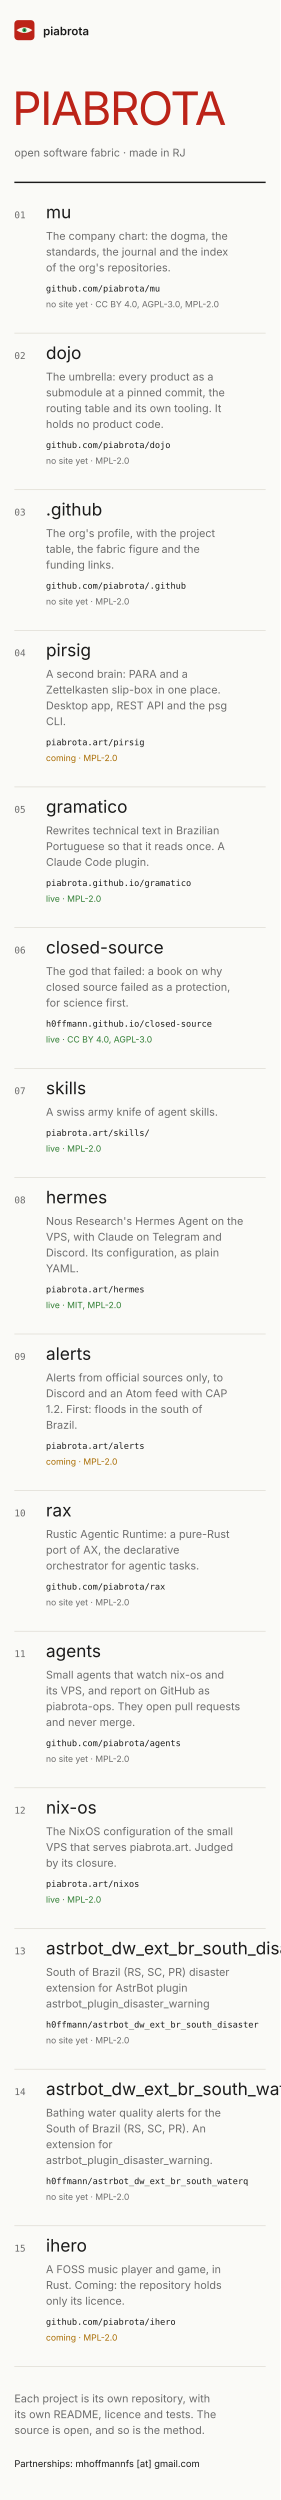
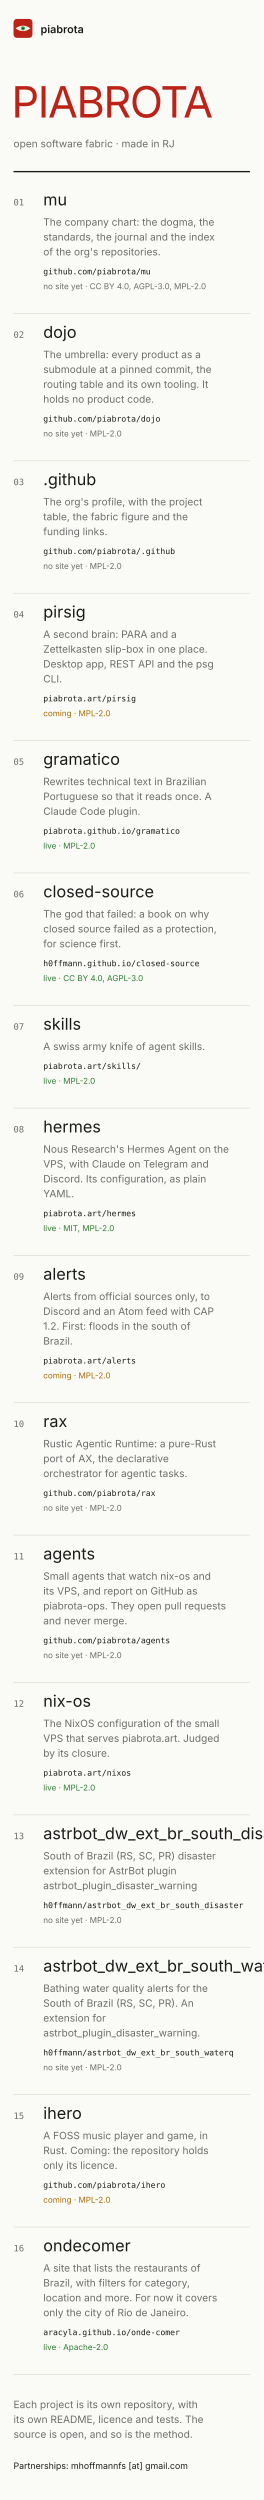
- <svg xmlns="http://www.w3.org/2000/svg" width="390" height="3482" viewBox="0 0 390 3482" font-family="Inter, system-ui, -apple-system, 'Segoe UI', sans-serif" role="img" aria-label="Mockup B, index: the piabrota.art homepage, 390 px wide">
+ <svg xmlns="http://www.w3.org/2000/svg" width="390" height="3700" viewBox="0 0 390 3700" font-family="Inter, system-ui, -apple-system, 'Segoe UI', sans-serif" role="img" aria-label="Mockup B, index: the piabrota.art homepage, 390 px wide">
  <defs />
-   <rect fill="#FAFAF7" height="3482" width="390" x="0" y="0" />
+   <rect fill="#FAFAF7" height="3700" width="390" x="0" y="0" />
  <g>
    <rect fill="#BC2318" height="28" rx="5" width="28" x="20" y="28" />
    <path d="M23 42 Q34 34 45 42 Q34 50 23 42Z" fill="#F7F3EA" />
    <circle cx="34" cy="42" fill="#2E9E4F" r="3" />
    <circle cx="34" cy="42" fill="#0B0D12" r="1" />
  </g>
  <text fill="#1B1B1B" font-size="16" font-weight="600" x="60" y="49">piabrota</text>
  <text fill="#BC2318" font-family="'Fjalla One', 'Arial Narrow', Inter, sans-serif" font-size="64" letter-spacing="-2" x="17" y="174">PIABROTA</text>
  <text fill="#6B6B6B" font-size="15" x="20" y="218">open software fabric · made in RJ</text>
  <line stroke="#1B1B1B" stroke-width="2" x1="20" x2="370" y1="254" y2="254" />
  <text fill="#6B6B6B" font-family="'JetBrains Mono', ui-monospace, monospace" font-size="13" x="20" y="304">01</text>
  <text fill="#1B1B1B" font-family="'Fjalla One', 'Arial Narrow', Inter, sans-serif" font-size="24" x="64" y="304">mu</text>
  <text fill="#6B6B6B" font-size="15" x="64" y="334">The company chart: the dogma, the</text>
  <text fill="#6B6B6B" font-size="15" x="64" y="356">standards, the journal and the index</text>
  <text fill="#6B6B6B" font-size="15" x="64" y="378">of the org's repositories.</text>
  <text fill="#1B1B1B" font-family="'JetBrains Mono', ui-monospace, monospace" font-size="12" x="64" y="406">github.com/piabrota/mu</text>
  <text fill="#6B6B6B" font-size="12" x="64" y="428">no site yet · CC BY 4.0, AGPL-3.0, MPL-2.0</text>
  <line stroke="#DEDBD2" x1="20" x2="370" y1="464" y2="464" />
  <text fill="#6B6B6B" font-family="'JetBrains Mono', ui-monospace, monospace" font-size="13" x="20" y="500">02</text>
  <text fill="#1B1B1B" font-family="'Fjalla One', 'Arial Narrow', Inter, sans-serif" font-size="24" x="64" y="500">dojo</text>
  <text fill="#6B6B6B" font-size="15" x="64" y="530">The umbrella: every product as a</text>
  <text fill="#6B6B6B" font-size="15" x="64" y="552">submodule at a pinned commit, the</text>
  <text fill="#6B6B6B" font-size="15" x="64" y="574">routing table and its own tooling. It</text>
  <text fill="#6B6B6B" font-size="15" x="64" y="596">holds no product code.</text>
  <text fill="#1B1B1B" font-family="'JetBrains Mono', ui-monospace, monospace" font-size="12" x="64" y="624">github.com/piabrota/dojo</text>
  <text fill="#6B6B6B" font-size="12" x="64" y="646">no site yet · MPL-2.0</text>
  <line stroke="#DEDBD2" x1="20" x2="370" y1="682" y2="682" />
  <text fill="#6B6B6B" font-family="'JetBrains Mono', ui-monospace, monospace" font-size="13" x="20" y="718">03</text>
  <text fill="#1B1B1B" font-family="'Fjalla One', 'Arial Narrow', Inter, sans-serif" font-size="24" x="64" y="718">.github</text>
  <text fill="#6B6B6B" font-size="15" x="64" y="748">The org's profile, with the project</text>
  <text fill="#6B6B6B" font-size="15" x="64" y="770">table, the fabric figure and the</text>
  <text fill="#6B6B6B" font-size="15" x="64" y="792">funding links.</text>
  <text fill="#1B1B1B" font-family="'JetBrains Mono', ui-monospace, monospace" font-size="12" x="64" y="820">github.com/piabrota/.github</text>
  <text fill="#6B6B6B" font-size="12" x="64" y="842">no site yet · MPL-2.0</text>
  <line stroke="#DEDBD2" x1="20" x2="370" y1="878" y2="878" />
  <text fill="#6B6B6B" font-family="'JetBrains Mono', ui-monospace, monospace" font-size="13" x="20" y="914">04</text>
  <text fill="#1B1B1B" font-family="'Fjalla One', 'Arial Narrow', Inter, sans-serif" font-size="24" x="64" y="914">pirsig</text>
  <text fill="#6B6B6B" font-size="15" x="64" y="944">A second brain: PARA and a</text>
  <text fill="#6B6B6B" font-size="15" x="64" y="966">Zettelkasten slip-box in one place.</text>
  <text fill="#6B6B6B" font-size="15" x="64" y="988">Desktop app, REST API and the psg</text>
  <text fill="#6B6B6B" font-size="15" x="64" y="1010">CLI.</text>
  <text fill="#1B1B1B" font-family="'JetBrains Mono', ui-monospace, monospace" font-size="12" x="64" y="1038">piabrota.art/pirsig</text>
  <text fill="#A86B00" font-size="12" x="64" y="1060">coming · MPL-2.0</text>
  <line stroke="#DEDBD2" x1="20" x2="370" y1="1096" y2="1096" />
  <text fill="#6B6B6B" font-family="'JetBrains Mono', ui-monospace, monospace" font-size="13" x="20" y="1132">05</text>
  <text fill="#1B1B1B" font-family="'Fjalla One', 'Arial Narrow', Inter, sans-serif" font-size="24" x="64" y="1132">gramatico</text>
  <text fill="#6B6B6B" font-size="15" x="64" y="1162">Rewrites technical text in Brazilian</text>
  <text fill="#6B6B6B" font-size="15" x="64" y="1184">Portuguese so that it reads once. A</text>
  <text fill="#6B6B6B" font-size="15" x="64" y="1206">Claude Code plugin.</text>
  <text fill="#1B1B1B" font-family="'JetBrains Mono', ui-monospace, monospace" font-size="12" x="64" y="1234">piabrota.github.io/gramatico</text>
  <text fill="#2E7D32" font-size="12" x="64" y="1256">live · MPL-2.0</text>
  <line stroke="#DEDBD2" x1="20" x2="370" y1="1292" y2="1292" />
  <text fill="#6B6B6B" font-family="'JetBrains Mono', ui-monospace, monospace" font-size="13" x="20" y="1328">06</text>
  <text fill="#1B1B1B" font-family="'Fjalla One', 'Arial Narrow', Inter, sans-serif" font-size="24" x="64" y="1328">closed-source</text>
  <text fill="#6B6B6B" font-size="15" x="64" y="1358">The god that failed: a book on why</text>
  <text fill="#6B6B6B" font-size="15" x="64" y="1380">closed source failed as a protection,</text>
  <text fill="#6B6B6B" font-size="15" x="64" y="1402">for science first.</text>
  <text fill="#1B1B1B" font-family="'JetBrains Mono', ui-monospace, monospace" font-size="12" x="64" y="1430">h0ffmann.github.io/closed-source</text>
  <text fill="#2E7D32" font-size="12" x="64" y="1452">live · CC BY 4.0, AGPL-3.0</text>
  <line stroke="#DEDBD2" x1="20" x2="370" y1="1488" y2="1488" />
  <text fill="#6B6B6B" font-family="'JetBrains Mono', ui-monospace, monospace" font-size="13" x="20" y="1524">07</text>
  <text fill="#1B1B1B" font-family="'Fjalla One', 'Arial Narrow', Inter, sans-serif" font-size="24" x="64" y="1524">skills</text>
  <text fill="#6B6B6B" font-size="15" x="64" y="1554">A swiss army knife of agent skills.</text>
  <text fill="#1B1B1B" font-family="'JetBrains Mono', ui-monospace, monospace" font-size="12" x="64" y="1582">piabrota.art/skills/</text>
  <text fill="#2E7D32" font-size="12" x="64" y="1604">live · MPL-2.0</text>
  <line stroke="#DEDBD2" x1="20" x2="370" y1="1640" y2="1640" />
  <text fill="#6B6B6B" font-family="'JetBrains Mono', ui-monospace, monospace" font-size="13" x="20" y="1676">08</text>
  <text fill="#1B1B1B" font-family="'Fjalla One', 'Arial Narrow', Inter, sans-serif" font-size="24" x="64" y="1676">hermes</text>
  <text fill="#6B6B6B" font-size="15" x="64" y="1706">Nous Research's Hermes Agent on the</text>
  <text fill="#6B6B6B" font-size="15" x="64" y="1728">VPS, with Claude on Telegram and</text>
  <text fill="#6B6B6B" font-size="15" x="64" y="1750">Discord. Its configuration, as plain</text>
  <text fill="#6B6B6B" font-size="15" x="64" y="1772">YAML.</text>
  <text fill="#1B1B1B" font-family="'JetBrains Mono', ui-monospace, monospace" font-size="12" x="64" y="1800">piabrota.art/hermes</text>
  <text fill="#2E7D32" font-size="12" x="64" y="1822">live · MIT, MPL-2.0</text>
  <line stroke="#DEDBD2" x1="20" x2="370" y1="1858" y2="1858" />
  <text fill="#6B6B6B" font-family="'JetBrains Mono', ui-monospace, monospace" font-size="13" x="20" y="1894">09</text>
  <text fill="#1B1B1B" font-family="'Fjalla One', 'Arial Narrow', Inter, sans-serif" font-size="24" x="64" y="1894">alerts</text>
  <text fill="#6B6B6B" font-size="15" x="64" y="1924">Alerts from official sources only, to</text>
  <text fill="#6B6B6B" font-size="15" x="64" y="1946">Discord and an Atom feed with CAP</text>
  <text fill="#6B6B6B" font-size="15" x="64" y="1968">1.2. First: floods in the south of</text>
  <text fill="#6B6B6B" font-size="15" x="64" y="1990">Brazil.</text>
  <text fill="#1B1B1B" font-family="'JetBrains Mono', ui-monospace, monospace" font-size="12" x="64" y="2018">piabrota.art/alerts</text>
  <text fill="#A86B00" font-size="12" x="64" y="2040">coming · MPL-2.0</text>
  <line stroke="#DEDBD2" x1="20" x2="370" y1="2076" y2="2076" />
  <text fill="#6B6B6B" font-family="'JetBrains Mono', ui-monospace, monospace" font-size="13" x="20" y="2112">10</text>
  <text fill="#1B1B1B" font-family="'Fjalla One', 'Arial Narrow', Inter, sans-serif" font-size="24" x="64" y="2112">rax</text>
  <text fill="#6B6B6B" font-size="15" x="64" y="2142">Rustic Agentic Runtime: a pure-Rust</text>
  <text fill="#6B6B6B" font-size="15" x="64" y="2164">port of AX, the declarative</text>
  <text fill="#6B6B6B" font-size="15" x="64" y="2186">orchestrator for agentic tasks.</text>
  <text fill="#1B1B1B" font-family="'JetBrains Mono', ui-monospace, monospace" font-size="12" x="64" y="2214">github.com/piabrota/rax</text>
  <text fill="#6B6B6B" font-size="12" x="64" y="2236">no site yet · MPL-2.0</text>
  <line stroke="#DEDBD2" x1="20" x2="370" y1="2272" y2="2272" />
  <text fill="#6B6B6B" font-family="'JetBrains Mono', ui-monospace, monospace" font-size="13" x="20" y="2308">11</text>
  <text fill="#1B1B1B" font-family="'Fjalla One', 'Arial Narrow', Inter, sans-serif" font-size="24" x="64" y="2308">agents</text>
  <text fill="#6B6B6B" font-size="15" x="64" y="2338">Small agents that watch nix-os and</text>
  <text fill="#6B6B6B" font-size="15" x="64" y="2360">its VPS, and report on GitHub as</text>
  <text fill="#6B6B6B" font-size="15" x="64" y="2382">piabrota-ops. They open pull requests</text>
  <text fill="#6B6B6B" font-size="15" x="64" y="2404">and never merge.</text>
  <text fill="#1B1B1B" font-family="'JetBrains Mono', ui-monospace, monospace" font-size="12" x="64" y="2432">github.com/piabrota/agents</text>
  <text fill="#6B6B6B" font-size="12" x="64" y="2454">no site yet · MPL-2.0</text>
  <line stroke="#DEDBD2" x1="20" x2="370" y1="2490" y2="2490" />
  <text fill="#6B6B6B" font-family="'JetBrains Mono', ui-monospace, monospace" font-size="13" x="20" y="2526">12</text>
  <text fill="#1B1B1B" font-family="'Fjalla One', 'Arial Narrow', Inter, sans-serif" font-size="24" x="64" y="2526">nix-os</text>
  <text fill="#6B6B6B" font-size="15" x="64" y="2556">The NixOS configuration of the small</text>
  <text fill="#6B6B6B" font-size="15" x="64" y="2578">VPS that serves piabrota.art. Judged</text>
  <text fill="#6B6B6B" font-size="15" x="64" y="2600">by its closure.</text>
  <text fill="#1B1B1B" font-family="'JetBrains Mono', ui-monospace, monospace" font-size="12" x="64" y="2628">piabrota.art/nixos</text>
  <text fill="#2E7D32" font-size="12" x="64" y="2650">live · MPL-2.0</text>
  <line stroke="#DEDBD2" x1="20" x2="370" y1="2686" y2="2686" />
  <text fill="#6B6B6B" font-family="'JetBrains Mono', ui-monospace, monospace" font-size="13" x="20" y="2722">13</text>
  <text fill="#1B1B1B" font-family="'Fjalla One', 'Arial Narrow', Inter, sans-serif" font-size="24" x="64" y="2722">astrbot_dw_ext_br_south_disaster</text>
  <text fill="#6B6B6B" font-size="15" x="64" y="2752">South of Brazil (RS, SC, PR) disaster</text>
  <text fill="#6B6B6B" font-size="15" x="64" y="2774">extension for AstrBot plugin</text>
  <text fill="#6B6B6B" font-size="15" x="64" y="2796">astrbot_plugin_disaster_warning</text>
  <text fill="#1B1B1B" font-family="'JetBrains Mono', ui-monospace, monospace" font-size="12" x="64" y="2824">h0ffmann/astrbot_dw_ext_br_south_disaster</text>
  <text fill="#6B6B6B" font-size="12" x="64" y="2846">no site yet · MPL-2.0</text>
  <line stroke="#DEDBD2" x1="20" x2="370" y1="2882" y2="2882" />
  <text fill="#6B6B6B" font-family="'JetBrains Mono', ui-monospace, monospace" font-size="13" x="20" y="2918">14</text>
  <text fill="#1B1B1B" font-family="'Fjalla One', 'Arial Narrow', Inter, sans-serif" font-size="24" x="64" y="2918">astrbot_dw_ext_br_south_waterq</text>
  <text fill="#6B6B6B" font-size="15" x="64" y="2948">Bathing water quality alerts for the</text>
  <text fill="#6B6B6B" font-size="15" x="64" y="2970">South of Brazil (RS, SC, PR). An</text>
  <text fill="#6B6B6B" font-size="15" x="64" y="2992">extension for</text>
  <text fill="#6B6B6B" font-size="15" x="64" y="3014">astrbot_plugin_disaster_warning.</text>
  <text fill="#1B1B1B" font-family="'JetBrains Mono', ui-monospace, monospace" font-size="12" x="64" y="3042">h0ffmann/astrbot_dw_ext_br_south_waterq</text>
  <text fill="#6B6B6B" font-size="12" x="64" y="3064">no site yet · MPL-2.0</text>
  <line stroke="#DEDBD2" x1="20" x2="370" y1="3100" y2="3100" />
  <text fill="#6B6B6B" font-family="'JetBrains Mono', ui-monospace, monospace" font-size="13" x="20" y="3136">15</text>
  <text fill="#1B1B1B" font-family="'Fjalla One', 'Arial Narrow', Inter, sans-serif" font-size="24" x="64" y="3136">ihero</text>
  <text fill="#6B6B6B" font-size="15" x="64" y="3166">A FOSS music player and game, in</text>
  <text fill="#6B6B6B" font-size="15" x="64" y="3188">Rust. Coming: the repository holds</text>
  <text fill="#6B6B6B" font-size="15" x="64" y="3210">only its licence.</text>
  <text fill="#1B1B1B" font-family="'JetBrains Mono', ui-monospace, monospace" font-size="12" x="64" y="3238">github.com/piabrota/ihero</text>
  <text fill="#A86B00" font-size="12" x="64" y="3260">coming · MPL-2.0</text>
  <line stroke="#DEDBD2" x1="20" x2="370" y1="3296" y2="3296" />
-   <text fill="#6B6B6B" font-size="15" x="20" y="3346">Each project is its own repository, with</text>
-   <text fill="#6B6B6B" font-size="15" x="20" y="3368">its own README, licence and tests. The</text>
-   <text fill="#6B6B6B" font-size="15" x="20" y="3390">source is open, and so is the method.</text>
-   <text fill="#1B1B1B" font-size="13" x="20" y="3436">Partnerships: mhoffmannfs [at] gmail.com</text>
+   <text fill="#6B6B6B" font-family="'JetBrains Mono', ui-monospace, monospace" font-size="13" x="20" y="3332">16</text>
+   <text fill="#1B1B1B" font-family="'Fjalla One', 'Arial Narrow', Inter, sans-serif" font-size="24" x="64" y="3332">ondecomer</text>
+   <text fill="#6B6B6B" font-size="15" x="64" y="3362">A site that lists the restaurants of</text>
+   <text fill="#6B6B6B" font-size="15" x="64" y="3384">Brazil, with filters for category,</text>
+   <text fill="#6B6B6B" font-size="15" x="64" y="3406">location and more. For now it covers</text>
+   <text fill="#6B6B6B" font-size="15" x="64" y="3428">only the city of Rio de Janeiro.</text>
+   <text fill="#1B1B1B" font-family="'JetBrains Mono', ui-monospace, monospace" font-size="12" x="64" y="3456">aracyla.github.io/onde-comer</text>
+   <text fill="#2E7D32" font-size="12" x="64" y="3478">live · Apache-2.0</text>
+   <line stroke="#DEDBD2" x1="20" x2="370" y1="3514" y2="3514" />
+   <text fill="#6B6B6B" font-size="15" x="20" y="3564">Each project is its own repository, with</text>
+   <text fill="#6B6B6B" font-size="15" x="20" y="3586">its own README, licence and tests. The</text>
+   <text fill="#6B6B6B" font-size="15" x="20" y="3608">source is open, and so is the method.</text>
+   <text fill="#1B1B1B" font-size="13" x="20" y="3654">Partnerships: mhoffmannfs [at] gmail.com</text>
</svg>
